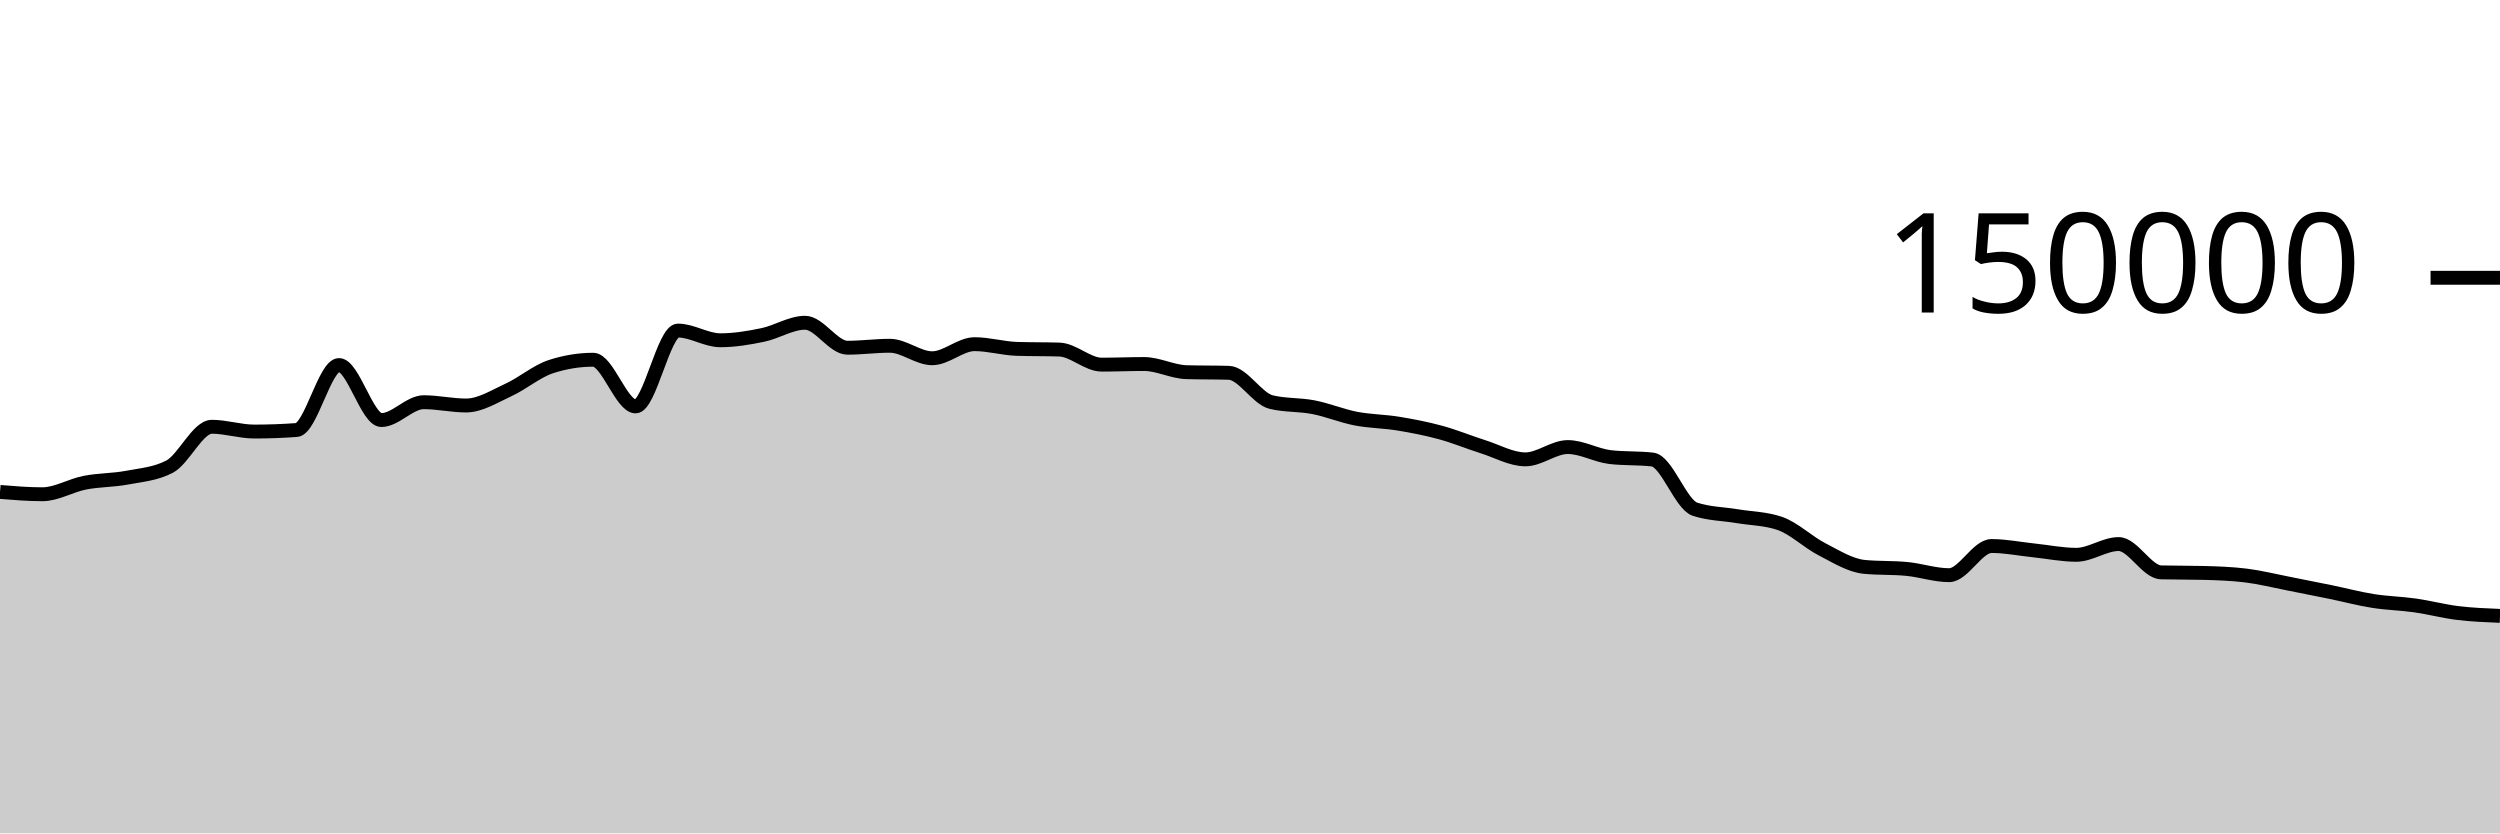
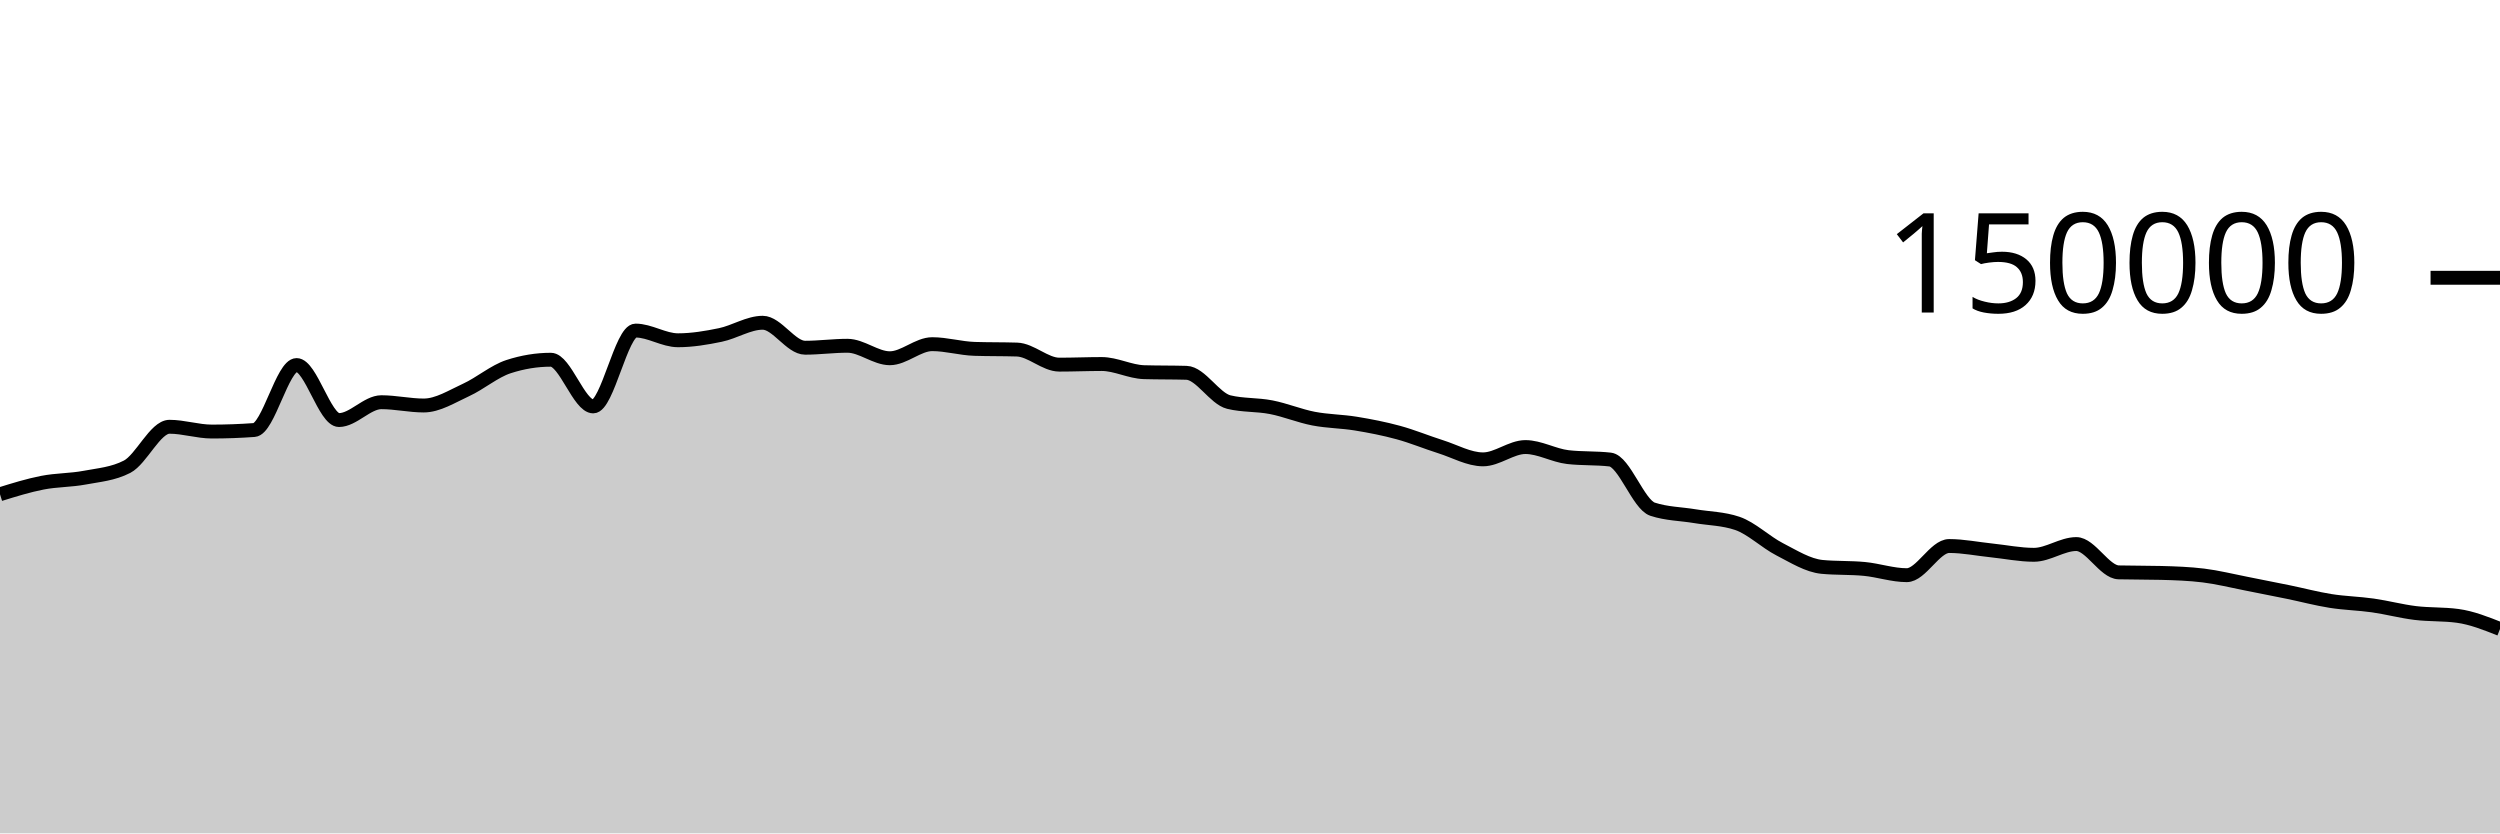
<svg xmlns="http://www.w3.org/2000/svg" viewBox="0 0 180 60">
  <g transform="translate(0,20)">
-     <path class="area" fill="rgba(0, 0, 0, 0.2)" d="M0,15.419C1.017,15.503,2.034,15.586,3.051,15.586C4.068,15.586,5.085,14.954,6.102,14.755C7.119,14.556,8.136,14.583,9.153,14.391C10.169,14.199,11.186,14.128,12.203,13.603C13.22,13.077,14.237,10.727,15.254,10.727C16.271,10.727,17.288,11.072,18.305,11.072C19.322,11.072,20.339,11.035,21.356,10.961C22.373,10.886,23.39,6.283,24.407,6.283C25.424,6.283,26.441,10.244,27.458,10.244C28.475,10.244,29.492,8.959,30.508,8.959C31.525,8.959,32.542,9.196,33.559,9.196C34.576,9.196,35.593,8.541,36.61,8.075C37.627,7.609,38.644,6.731,39.661,6.399C40.678,6.067,41.695,5.901,42.712,5.901C43.729,5.901,44.746,9.262,45.763,9.262C46.78,9.262,47.797,3.801,48.814,3.801C49.831,3.801,50.847,4.499,51.864,4.499C52.881,4.499,53.898,4.329,54.915,4.118C55.932,3.908,56.949,3.238,57.966,3.238C58.983,3.238,60,5.036,61.017,5.036C62.034,5.036,63.051,4.895,64.068,4.895C65.085,4.895,66.102,5.794,67.119,5.794C68.136,5.794,69.153,4.78,70.169,4.78C71.186,4.78,72.203,5.087,73.22,5.119C74.237,5.152,75.254,5.136,76.271,5.168C77.288,5.2,78.305,6.254,79.322,6.254C80.339,6.254,81.356,6.209,82.373,6.209C83.39,6.209,84.407,6.767,85.424,6.797C86.441,6.827,87.458,6.812,88.475,6.842C89.492,6.872,90.508,8.704,91.525,8.95C92.542,9.197,93.559,9.121,94.576,9.32C95.593,9.518,96.61,9.944,97.627,10.141C98.644,10.337,99.661,10.334,100.678,10.501C101.695,10.668,102.712,10.865,103.729,11.143C104.746,11.42,105.763,11.845,106.78,12.166C107.797,12.488,108.814,13.074,109.831,13.074C110.847,13.074,111.864,12.188,112.881,12.188C113.898,12.188,114.915,12.793,115.932,12.911C116.949,13.029,117.966,12.97,118.983,13.087C120,13.205,121.017,16.326,122.034,16.662C123.051,16.998,124.068,16.996,125.085,17.166C126.102,17.336,127.119,17.338,128.136,17.683C129.153,18.028,130.169,19.027,131.186,19.549C132.203,20.072,133.22,20.718,134.237,20.816C135.254,20.914,136.271,20.865,137.288,20.963C138.305,21.061,139.322,21.413,140.339,21.413C141.356,21.413,142.373,19.313,143.39,19.313C144.407,19.313,145.424,19.524,146.441,19.629C147.458,19.735,148.475,19.946,149.492,19.946C150.508,19.946,151.525,19.172,152.542,19.172C153.559,19.172,154.576,21.183,155.593,21.21C156.61,21.236,157.627,21.223,158.644,21.25C159.661,21.276,160.678,21.312,161.695,21.436C162.712,21.56,163.729,21.817,164.746,22.015C165.763,22.213,166.78,22.416,167.797,22.625C168.814,22.834,169.831,23.107,170.847,23.268C171.864,23.43,172.881,23.448,173.898,23.593C174.915,23.738,175.932,24.011,176.949,24.136C177.966,24.261,178.983,24.302,180,24.343L180,40C178.983,40,177.966,40,176.949,40C175.932,40,174.915,40,173.898,40C172.881,40,171.864,40,170.847,40C169.831,40,168.814,40,167.797,40C166.78,40,165.763,40,164.746,40C163.729,40,162.712,40,161.695,40C160.678,40,159.661,40,158.644,40C157.627,40,156.61,40,155.593,40C154.576,40,153.559,40,152.542,40C151.525,40,150.508,40,149.492,40C148.475,40,147.458,40,146.441,40C145.424,40,144.407,40,143.39,40C142.373,40,141.356,40,140.339,40C139.322,40,138.305,40,137.288,40C136.271,40,135.254,40,134.237,40C133.22,40,132.203,40,131.186,40C130.169,40,129.153,40,128.136,40C127.119,40,126.102,40,125.085,40C124.068,40,123.051,40,122.034,40C121.017,40,120,40,118.983,40C117.966,40,116.949,40,115.932,40C114.915,40,113.898,40,112.881,40C111.864,40,110.847,40,109.831,40C108.814,40,107.797,40,106.78,40C105.763,40,104.746,40,103.729,40C102.712,40,101.695,40,100.678,40C99.661,40,98.644,40,97.627,40C96.61,40,95.593,40,94.576,40C93.559,40,92.542,40,91.525,40C90.508,40,89.492,40,88.475,40C87.458,40,86.441,40,85.424,40C84.407,40,83.39,40,82.373,40C81.356,40,80.339,40,79.322,40C78.305,40,77.288,40,76.271,40C75.254,40,74.237,40,73.22,40C72.203,40,71.186,40,70.169,40C69.153,40,68.136,40,67.119,40C66.102,40,65.085,40,64.068,40C63.051,40,62.034,40,61.017,40C60,40,58.983,40,57.966,40C56.949,40,55.932,40,54.915,40C53.898,40,52.881,40,51.864,40C50.847,40,49.831,40,48.814,40C47.797,40,46.78,40,45.763,40C44.746,40,43.729,40,42.712,40C41.695,40,40.678,40,39.661,40C38.644,40,37.627,40,36.61,40C35.593,40,34.576,40,33.559,40C32.542,40,31.525,40,30.508,40C29.492,40,28.475,40,27.458,40C26.441,40,25.424,40,24.407,40C23.39,40,22.373,40,21.356,40C20.339,40,19.322,40,18.305,40C17.288,40,16.271,40,15.254,40C14.237,40,13.22,40,12.203,40C11.186,40,10.169,40,9.153,40C8.136,40,7.119,40,6.102,40C5.085,40,4.068,40,3.051,40C2.034,40,1.017,40,0,40Z" />
-     <path class="line" stroke="black" fill="none" d="M0,15.419C1.017,15.503,2.034,15.586,3.051,15.586C4.068,15.586,5.085,14.954,6.102,14.755C7.119,14.556,8.136,14.583,9.153,14.391C10.169,14.199,11.186,14.128,12.203,13.603C13.22,13.077,14.237,10.727,15.254,10.727C16.271,10.727,17.288,11.072,18.305,11.072C19.322,11.072,20.339,11.035,21.356,10.961C22.373,10.886,23.39,6.283,24.407,6.283C25.424,6.283,26.441,10.244,27.458,10.244C28.475,10.244,29.492,8.959,30.508,8.959C31.525,8.959,32.542,9.196,33.559,9.196C34.576,9.196,35.593,8.541,36.61,8.075C37.627,7.609,38.644,6.731,39.661,6.399C40.678,6.067,41.695,5.901,42.712,5.901C43.729,5.901,44.746,9.262,45.763,9.262C46.78,9.262,47.797,3.801,48.814,3.801C49.831,3.801,50.847,4.499,51.864,4.499C52.881,4.499,53.898,4.329,54.915,4.118C55.932,3.908,56.949,3.238,57.966,3.238C58.983,3.238,60,5.036,61.017,5.036C62.034,5.036,63.051,4.895,64.068,4.895C65.085,4.895,66.102,5.794,67.119,5.794C68.136,5.794,69.153,4.78,70.169,4.78C71.186,4.78,72.203,5.087,73.22,5.119C74.237,5.152,75.254,5.136,76.271,5.168C77.288,5.2,78.305,6.254,79.322,6.254C80.339,6.254,81.356,6.209,82.373,6.209C83.39,6.209,84.407,6.767,85.424,6.797C86.441,6.827,87.458,6.812,88.475,6.842C89.492,6.872,90.508,8.704,91.525,8.95C92.542,9.197,93.559,9.121,94.576,9.32C95.593,9.518,96.61,9.944,97.627,10.141C98.644,10.337,99.661,10.334,100.678,10.501C101.695,10.668,102.712,10.865,103.729,11.143C104.746,11.42,105.763,11.845,106.78,12.166C107.797,12.488,108.814,13.074,109.831,13.074C110.847,13.074,111.864,12.188,112.881,12.188C113.898,12.188,114.915,12.793,115.932,12.911C116.949,13.029,117.966,12.97,118.983,13.087C120,13.205,121.017,16.326,122.034,16.662C123.051,16.998,124.068,16.996,125.085,17.166C126.102,17.336,127.119,17.338,128.136,17.683C129.153,18.028,130.169,19.027,131.186,19.549C132.203,20.072,133.22,20.718,134.237,20.816C135.254,20.914,136.271,20.865,137.288,20.963C138.305,21.061,139.322,21.413,140.339,21.413C141.356,21.413,142.373,19.313,143.39,19.313C144.407,19.313,145.424,19.524,146.441,19.629C147.458,19.735,148.475,19.946,149.492,19.946C150.508,19.946,151.525,19.172,152.542,19.172C153.559,19.172,154.576,21.183,155.593,21.21C156.61,21.236,157.627,21.223,158.644,21.25C159.661,21.276,160.678,21.312,161.695,21.436C162.712,21.56,163.729,21.817,164.746,22.015C165.763,22.213,166.78,22.416,167.797,22.625C168.814,22.834,169.831,23.107,170.847,23.268C171.864,23.43,172.881,23.448,173.898,23.593C174.915,23.738,175.932,24.011,176.949,24.136C177.966,24.261,178.983,24.302,180,24.343" />
+     <path class="area" fill="rgba(0, 0, 0, 0.2)" d="M0,15.586C1.017,15.27,2.034,14.954,3.051,14.755C4.068,14.556,5.085,14.583,6.102,14.391C7.119,14.199,8.136,14.128,9.153,13.603C10.169,13.077,11.186,10.727,12.203,10.727C13.22,10.727,14.237,11.072,15.254,11.072C16.271,11.072,17.288,11.035,18.305,10.961C19.322,10.886,20.339,6.283,21.356,6.283C22.373,6.283,23.39,10.244,24.407,10.244C25.424,10.244,26.441,8.959,27.458,8.959C28.475,8.959,29.492,9.196,30.508,9.196C31.525,9.196,32.542,8.541,33.559,8.075C34.576,7.609,35.593,6.731,36.61,6.399C37.627,6.067,38.644,5.901,39.661,5.901C40.678,5.901,41.695,9.262,42.712,9.262C43.729,9.262,44.746,3.801,45.763,3.801C46.78,3.801,47.797,4.499,48.814,4.499C49.831,4.499,50.847,4.329,51.864,4.118C52.881,3.908,53.898,3.238,54.915,3.238C55.932,3.238,56.949,5.036,57.966,5.036C58.983,5.036,60,4.895,61.017,4.895C62.034,4.895,63.051,5.794,64.068,5.794C65.085,5.794,66.102,4.78,67.119,4.78C68.136,4.78,69.153,5.087,70.169,5.119C71.186,5.152,72.203,5.136,73.22,5.168C74.237,5.2,75.254,6.254,76.271,6.254C77.288,6.254,78.305,6.209,79.322,6.209C80.339,6.209,81.356,6.767,82.373,6.797C83.39,6.827,84.407,6.812,85.424,6.842C86.441,6.872,87.458,8.704,88.475,8.95C89.492,9.197,90.508,9.121,91.525,9.32C92.542,9.518,93.559,9.944,94.576,10.141C95.593,10.337,96.61,10.334,97.627,10.501C98.644,10.668,99.661,10.865,100.678,11.143C101.695,11.42,102.712,11.845,103.729,12.166C104.746,12.488,105.763,13.074,106.78,13.074C107.797,13.074,108.814,12.188,109.831,12.188C110.847,12.188,111.864,12.793,112.881,12.911C113.898,13.029,114.915,12.97,115.932,13.087C116.949,13.205,117.966,16.326,118.983,16.662C120,16.998,121.017,16.996,122.034,17.166C123.051,17.336,124.068,17.338,125.085,17.683C126.102,18.028,127.119,19.027,128.136,19.549C129.153,20.072,130.169,20.718,131.186,20.816C132.203,20.914,133.22,20.865,134.237,20.963C135.254,21.061,136.271,21.413,137.288,21.413C138.305,21.413,139.322,19.313,140.339,19.313C141.356,19.313,142.373,19.524,143.39,19.629C144.407,19.735,145.424,19.946,146.441,19.946C147.458,19.946,148.475,19.172,149.492,19.172C150.508,19.172,151.525,21.183,152.542,21.21C153.559,21.236,154.576,21.223,155.593,21.25C156.61,21.276,157.627,21.312,158.644,21.436C159.661,21.56,160.678,21.817,161.695,22.015C162.712,22.213,163.729,22.416,164.746,22.625C165.763,22.834,166.78,23.107,167.797,23.268C168.814,23.43,169.831,23.448,170.847,23.593C171.864,23.738,172.881,24.011,173.898,24.136C174.915,24.261,175.932,24.205,176.949,24.343C177.966,24.48,178.983,24.884,180,25.288L180,40C178.983,40,177.966,40,176.949,40C175.932,40,174.915,40,173.898,40C172.881,40,171.864,40,170.847,40C169.831,40,168.814,40,167.797,40C166.78,40,165.763,40,164.746,40C163.729,40,162.712,40,161.695,40C160.678,40,159.661,40,158.644,40C157.627,40,156.61,40,155.593,40C154.576,40,153.559,40,152.542,40C151.525,40,150.508,40,149.492,40C148.475,40,147.458,40,146.441,40C145.424,40,144.407,40,143.39,40C142.373,40,141.356,40,140.339,40C139.322,40,138.305,40,137.288,40C136.271,40,135.254,40,134.237,40C133.22,40,132.203,40,131.186,40C130.169,40,129.153,40,128.136,40C127.119,40,126.102,40,125.085,40C124.068,40,123.051,40,122.034,40C121.017,40,120,40,118.983,40C117.966,40,116.949,40,115.932,40C114.915,40,113.898,40,112.881,40C111.864,40,110.847,40,109.831,40C108.814,40,107.797,40,106.78,40C105.763,40,104.746,40,103.729,40C102.712,40,101.695,40,100.678,40C99.661,40,98.644,40,97.627,40C96.61,40,95.593,40,94.576,40C93.559,40,92.542,40,91.525,40C90.508,40,89.492,40,88.475,40C87.458,40,86.441,40,85.424,40C84.407,40,83.39,40,82.373,40C81.356,40,80.339,40,79.322,40C78.305,40,77.288,40,76.271,40C75.254,40,74.237,40,73.22,40C72.203,40,71.186,40,70.169,40C69.153,40,68.136,40,67.119,40C66.102,40,65.085,40,64.068,40C63.051,40,62.034,40,61.017,40C60,40,58.983,40,57.966,40C56.949,40,55.932,40,54.915,40C53.898,40,52.881,40,51.864,40C50.847,40,49.831,40,48.814,40C47.797,40,46.78,40,45.763,40C44.746,40,43.729,40,42.712,40C41.695,40,40.678,40,39.661,40C38.644,40,37.627,40,36.61,40C35.593,40,34.576,40,33.559,40C32.542,40,31.525,40,30.508,40C29.492,40,28.475,40,27.458,40C26.441,40,25.424,40,24.407,40C23.39,40,22.373,40,21.356,40C20.339,40,19.322,40,18.305,40C17.288,40,16.271,40,15.254,40C14.237,40,13.22,40,12.203,40C11.186,40,10.169,40,9.153,40C8.136,40,7.119,40,6.102,40C5.085,40,4.068,40,3.051,40C2.034,40,1.017,40,0,40Z" />
+     <path class="line" stroke="black" fill="none" d="M0,15.586C1.017,15.27,2.034,14.954,3.051,14.755C4.068,14.556,5.085,14.583,6.102,14.391C7.119,14.199,8.136,14.128,9.153,13.603C10.169,13.077,11.186,10.727,12.203,10.727C13.22,10.727,14.237,11.072,15.254,11.072C16.271,11.072,17.288,11.035,18.305,10.961C19.322,10.886,20.339,6.283,21.356,6.283C22.373,6.283,23.39,10.244,24.407,10.244C25.424,10.244,26.441,8.959,27.458,8.959C28.475,8.959,29.492,9.196,30.508,9.196C31.525,9.196,32.542,8.541,33.559,8.075C34.576,7.609,35.593,6.731,36.61,6.399C37.627,6.067,38.644,5.901,39.661,5.901C40.678,5.901,41.695,9.262,42.712,9.262C43.729,9.262,44.746,3.801,45.763,3.801C46.78,3.801,47.797,4.499,48.814,4.499C49.831,4.499,50.847,4.329,51.864,4.118C52.881,3.908,53.898,3.238,54.915,3.238C55.932,3.238,56.949,5.036,57.966,5.036C58.983,5.036,60,4.895,61.017,4.895C62.034,4.895,63.051,5.794,64.068,5.794C65.085,5.794,66.102,4.78,67.119,4.78C68.136,4.78,69.153,5.087,70.169,5.119C71.186,5.152,72.203,5.136,73.22,5.168C74.237,5.2,75.254,6.254,76.271,6.254C77.288,6.254,78.305,6.209,79.322,6.209C80.339,6.209,81.356,6.767,82.373,6.797C83.39,6.827,84.407,6.812,85.424,6.842C86.441,6.872,87.458,8.704,88.475,8.95C89.492,9.197,90.508,9.121,91.525,9.32C92.542,9.518,93.559,9.944,94.576,10.141C95.593,10.337,96.61,10.334,97.627,10.501C98.644,10.668,99.661,10.865,100.678,11.143C101.695,11.42,102.712,11.845,103.729,12.166C104.746,12.488,105.763,13.074,106.78,13.074C107.797,13.074,108.814,12.188,109.831,12.188C110.847,12.188,111.864,12.793,112.881,12.911C113.898,13.029,114.915,12.97,115.932,13.087C116.949,13.205,117.966,16.326,118.983,16.662C120,16.998,121.017,16.996,122.034,17.166C123.051,17.336,124.068,17.338,125.085,17.683C126.102,18.028,127.119,19.027,128.136,19.549C129.153,20.072,130.169,20.718,131.186,20.816C132.203,20.914,133.22,20.865,134.237,20.963C135.254,21.061,136.271,21.413,137.288,21.413C138.305,21.413,139.322,19.313,140.339,19.313C141.356,19.313,142.373,19.524,143.39,19.629C144.407,19.735,145.424,19.946,146.441,19.946C147.458,19.946,148.475,19.172,149.492,19.172C150.508,19.172,151.525,21.183,152.542,21.21C153.559,21.236,154.576,21.223,155.593,21.25C156.61,21.276,157.627,21.312,158.644,21.436C159.661,21.56,160.678,21.817,161.695,22.015C162.712,22.213,163.729,22.416,164.746,22.625C165.763,22.834,166.78,23.107,167.797,23.268C168.814,23.43,169.831,23.448,170.847,23.593C171.864,23.738,172.881,24.011,173.898,24.136C174.915,24.261,175.932,24.205,176.949,24.343C177.966,24.48,178.983,24.884,180,25.288" />
    <path class="axis-ceiling" stroke-width="1" stroke="black" fill="none" d="M175,0L180,0" />
    <text class="axis-ceiling-label" font-family="sans-serif" text-anchor="end" font-size="10px" x="170" y="2.5">150000</text>
  </g>
</svg>
